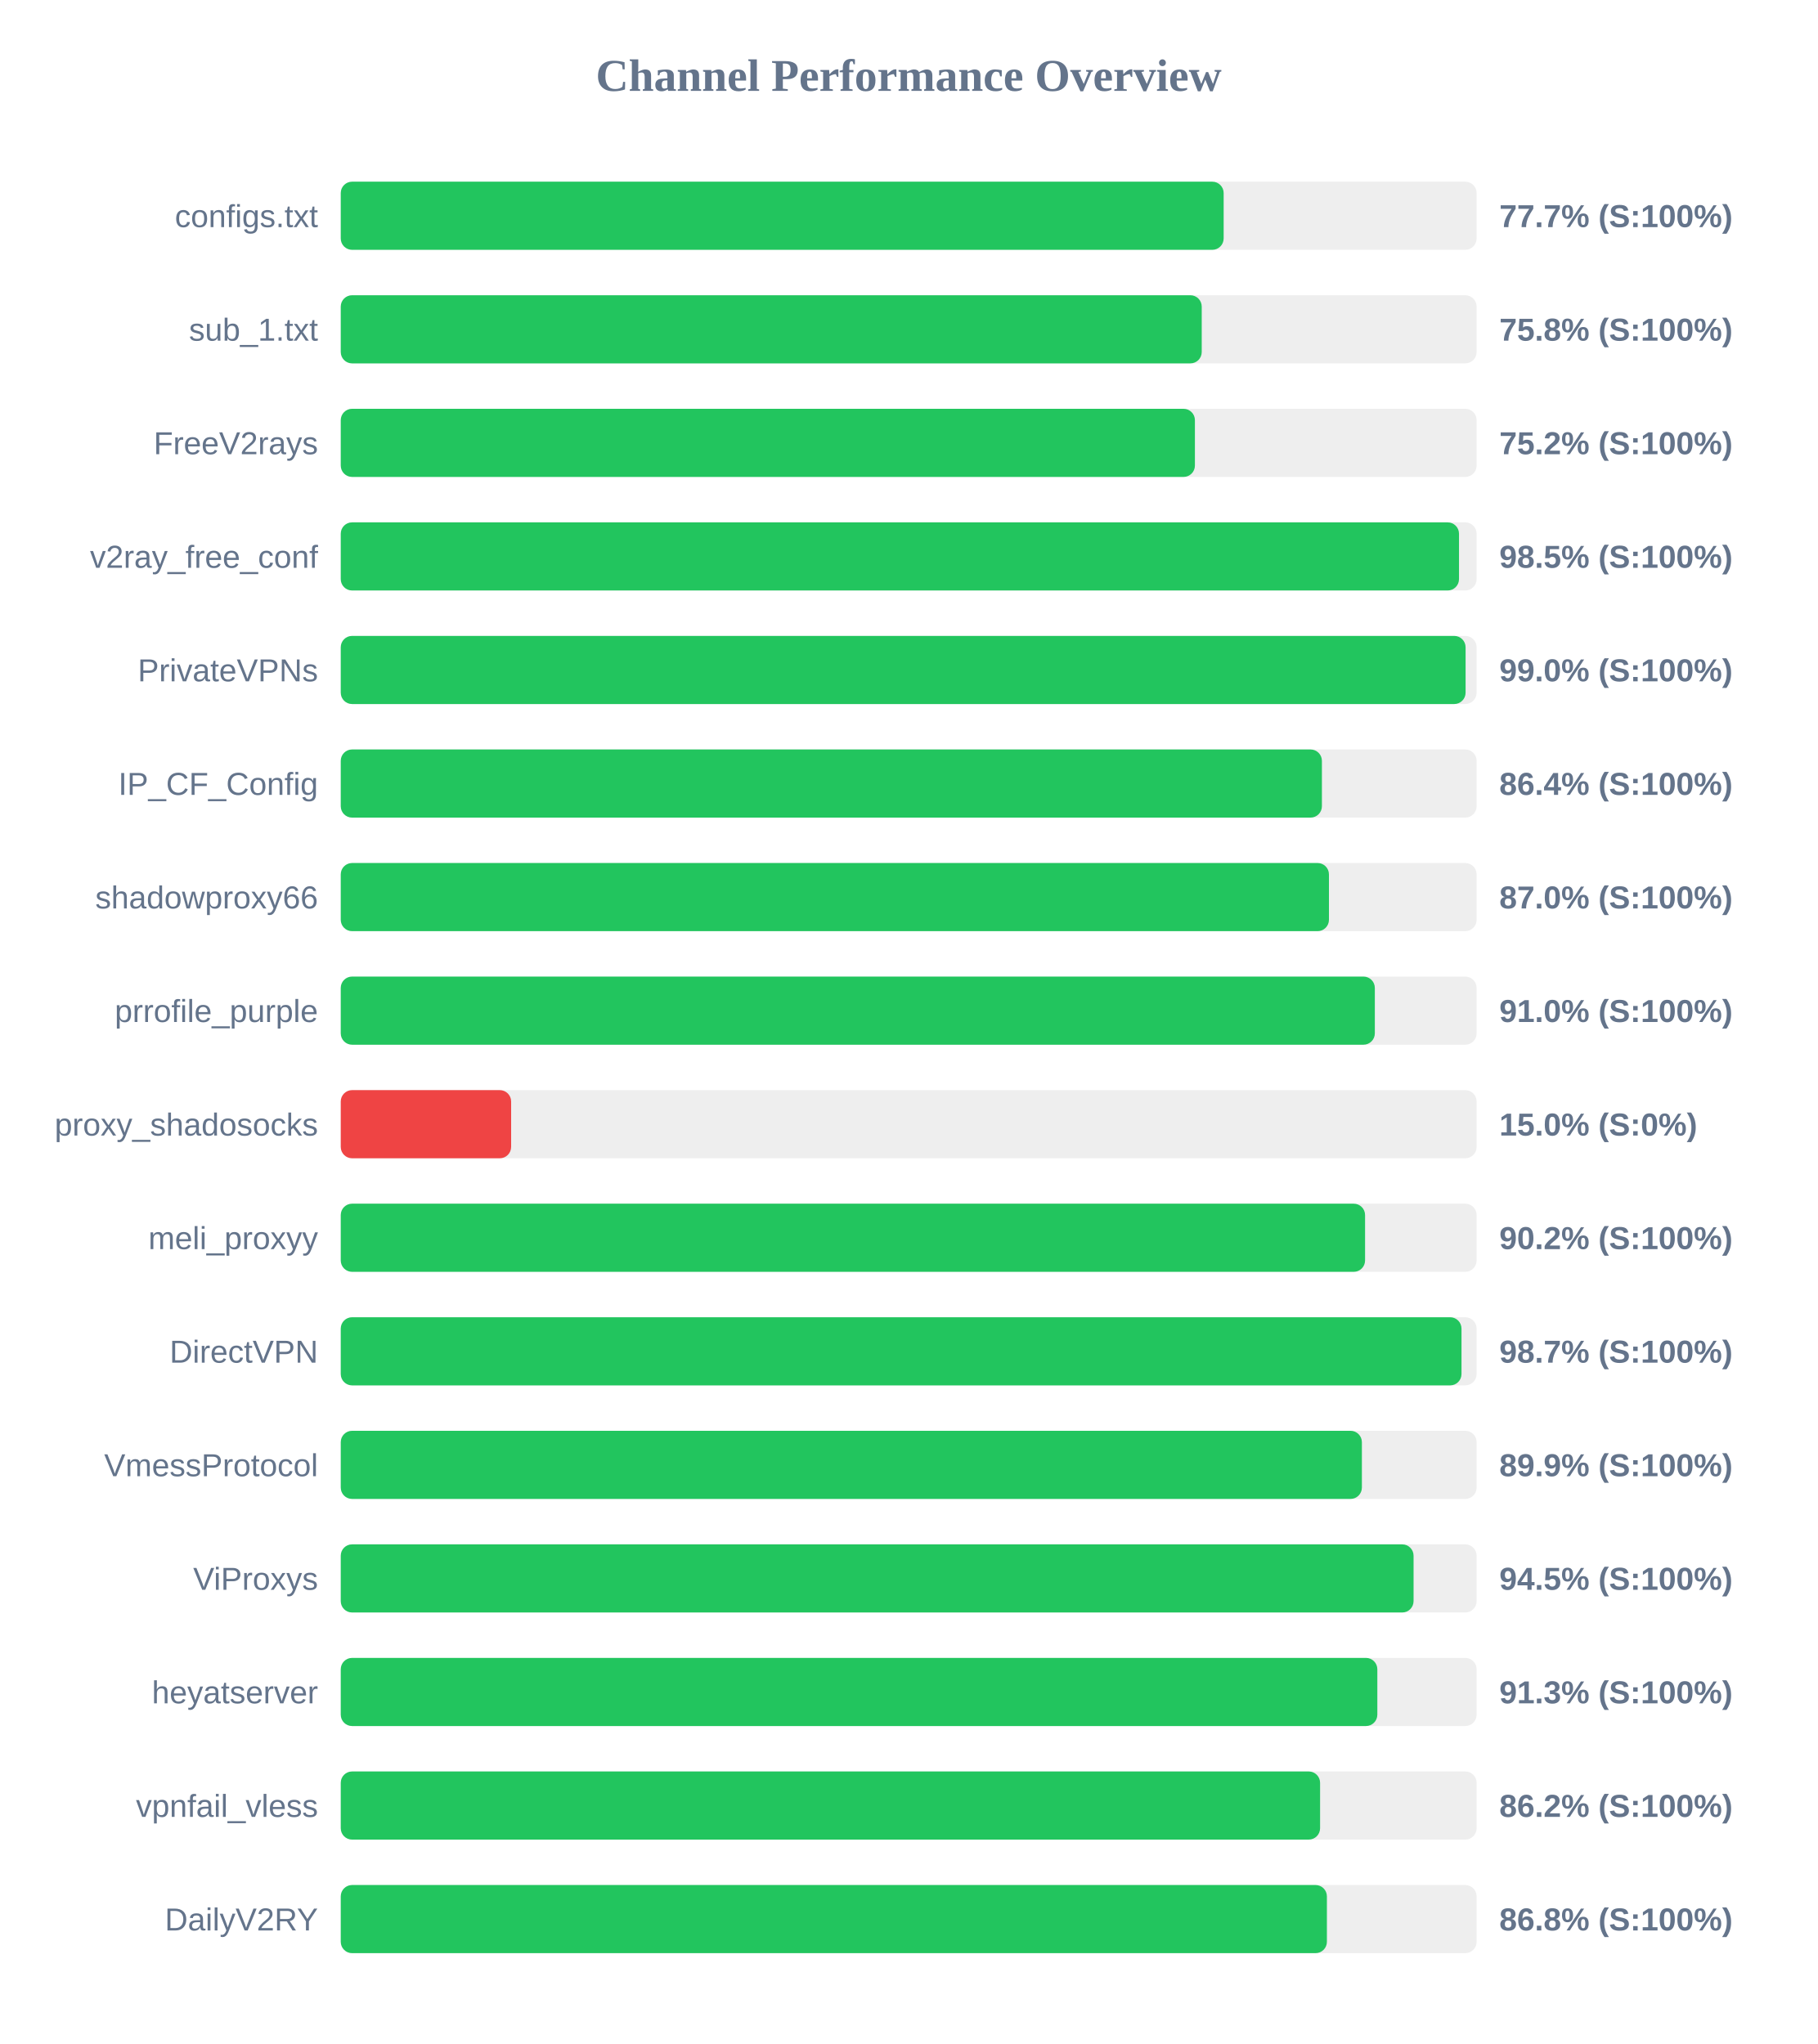
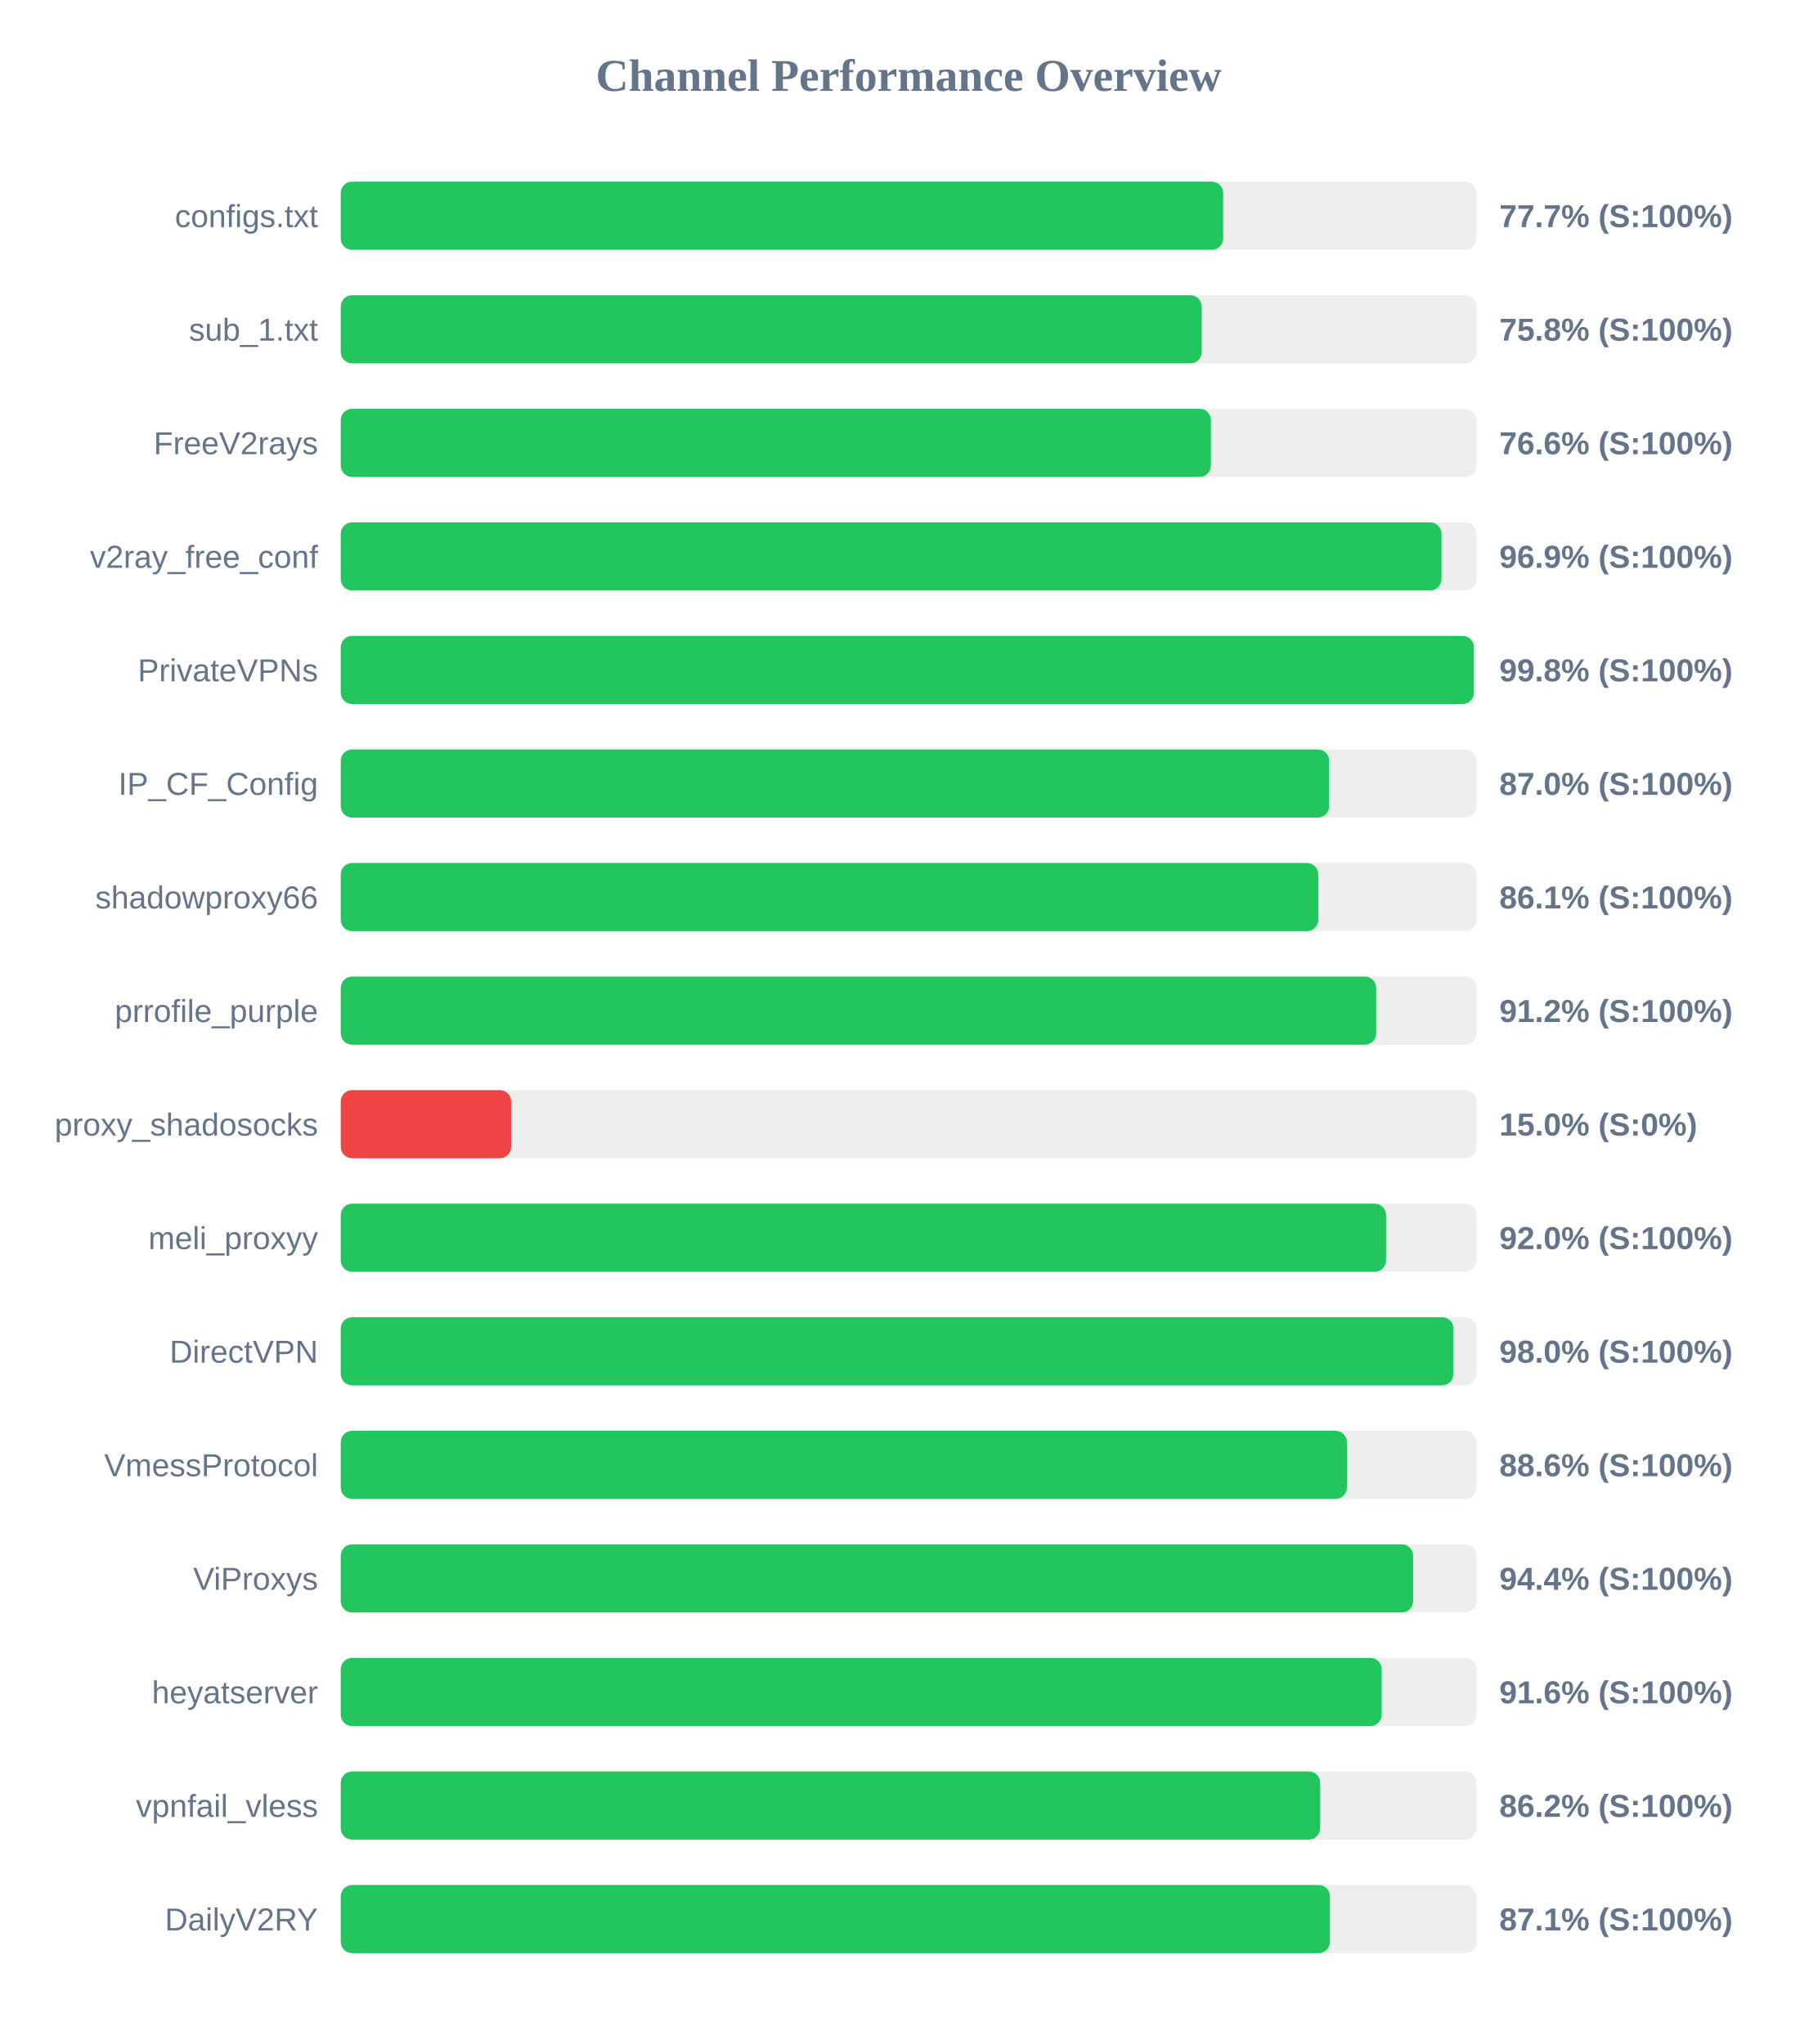
<svg xmlns="http://www.w3.org/2000/svg" width="800" height="900" version="1.1">
  <style>
        .row { font: 14px Arial; fill: #64748b; }
        .score { font: bold 14px Arial; fill: #64748b; }
    </style>
  <text x="400" y="40" text-anchor="middle" font-size="20px" font-weight="bold" fill="#64748b">Channel Performance Overview</text>
  <rect x="150" y="80" width="500" height="30" fill="#eee" rx="5" />
-   <rect x="150" y="80" width="388.65" height="30" fill="#22c55e" rx="5" />
+   <rect x="150" y="80" width="388.45" height="30" fill="#22c55e" rx="5" />
  <text x="140" y="100" text-anchor="end" class="row">configs.txt</text>
  <text x="660" y="100" text-anchor="start" class="score">77.7% (S:100%)</text>
  <rect x="150" y="130" width="500" height="30" fill="#eee" rx="5" />
  <rect x="150" y="130" width="379.0" height="30" fill="#22c55e" rx="5" />
  <text x="140" y="150" text-anchor="end" class="row">sub_1.txt</text>
  <text x="660" y="150" text-anchor="start" class="score">75.8% (S:100%)</text>
  <rect x="150" y="180" width="500" height="30" fill="#eee" rx="5" />
-   <rect x="150" y="180" width="376.0" height="30" fill="#22c55e" rx="5" />
+   <rect x="150" y="180" width="383.05" height="30" fill="#22c55e" rx="5" />
  <text x="140" y="200" text-anchor="end" class="row">FreeV2rays</text>
-   <text x="660" y="200" text-anchor="start" class="score">75.2% (S:100%)</text>
+   <text x="660" y="200" text-anchor="start" class="score">76.6% (S:100%)</text>
  <rect x="150" y="230" width="500" height="30" fill="#eee" rx="5" />
-   <rect x="150" y="230" width="492.25" height="30" fill="#22c55e" rx="5" />
+   <rect x="150" y="230" width="484.55" height="30" fill="#22c55e" rx="5" />
  <text x="140" y="250" text-anchor="end" class="row">v2ray_free_conf</text>
-   <text x="660" y="250" text-anchor="start" class="score">98.5% (S:100%)</text>
+   <text x="660" y="250" text-anchor="start" class="score">96.9% (S:100%)</text>
  <rect x="150" y="280" width="500" height="30" fill="#eee" rx="5" />
-   <rect x="150" y="280" width="495.15" height="30" fill="#22c55e" rx="5" />
+   <rect x="150" y="280" width="498.8" height="30" fill="#22c55e" rx="5" />
  <text x="140" y="300" text-anchor="end" class="row">PrivateVPNs</text>
-   <text x="660" y="300" text-anchor="start" class="score">99.0% (S:100%)</text>
+   <text x="660" y="300" text-anchor="start" class="score">99.8% (S:100%)</text>
  <rect x="150" y="330" width="500" height="30" fill="#eee" rx="5" />
-   <rect x="150" y="330" width="431.9" height="30" fill="#22c55e" rx="5" />
+   <rect x="150" y="330" width="435.1" height="30" fill="#22c55e" rx="5" />
  <text x="140" y="350" text-anchor="end" class="row">IP_CF_Config</text>
-   <text x="660" y="350" text-anchor="start" class="score">86.4% (S:100%)</text>
+   <text x="660" y="350" text-anchor="start" class="score">87.0% (S:100%)</text>
  <rect x="150" y="380" width="500" height="30" fill="#eee" rx="5" />
-   <rect x="150" y="380" width="435.0" height="30" fill="#22c55e" rx="5" />
+   <rect x="150" y="380" width="430.3" height="30" fill="#22c55e" rx="5" />
  <text x="140" y="400" text-anchor="end" class="row">shadowproxy66</text>
-   <text x="660" y="400" text-anchor="start" class="score">87.0% (S:100%)</text>
+   <text x="660" y="400" text-anchor="start" class="score">86.1% (S:100%)</text>
  <rect x="150" y="430" width="500" height="30" fill="#eee" rx="5" />
-   <rect x="150" y="430" width="455.2" height="30" fill="#22c55e" rx="5" />
+   <rect x="150" y="430" width="455.8" height="30" fill="#22c55e" rx="5" />
  <text x="140" y="450" text-anchor="end" class="row">prrofile_purple</text>
-   <text x="660" y="450" text-anchor="start" class="score">91.0% (S:100%)</text>
+   <text x="660" y="450" text-anchor="start" class="score">91.2% (S:100%)</text>
  <rect x="150" y="480" width="500" height="30" fill="#eee" rx="5" />
  <rect x="150" y="480" width="75.0" height="30" fill="#ef4444" rx="5" />
  <text x="140" y="500" text-anchor="end" class="row">proxy_shadosocks</text>
  <text x="660" y="500" text-anchor="start" class="score">15.0% (S:0%)</text>
  <rect x="150" y="530" width="500" height="30" fill="#eee" rx="5" />
-   <rect x="150" y="530" width="450.9" height="30" fill="#22c55e" rx="5" />
+   <rect x="150" y="530" width="460.15" height="30" fill="#22c55e" rx="5" />
  <text x="140" y="550" text-anchor="end" class="row">meli_proxyy</text>
-   <text x="660" y="550" text-anchor="start" class="score">90.2% (S:100%)</text>
+   <text x="660" y="550" text-anchor="start" class="score">92.0% (S:100%)</text>
  <rect x="150" y="580" width="500" height="30" fill="#eee" rx="5" />
-   <rect x="150" y="580" width="493.35" height="30" fill="#22c55e" rx="5" />
+   <rect x="150" y="580" width="489.8" height="30" fill="#22c55e" rx="5" />
  <text x="140" y="600" text-anchor="end" class="row">DirectVPN</text>
-   <text x="660" y="600" text-anchor="start" class="score">98.7% (S:100%)</text>
+   <text x="660" y="600" text-anchor="start" class="score">98.0% (S:100%)</text>
  <rect x="150" y="630" width="500" height="30" fill="#eee" rx="5" />
-   <rect x="150" y="630" width="449.5" height="30" fill="#22c55e" rx="5" />
+   <rect x="150" y="630" width="442.9" height="30" fill="#22c55e" rx="5" />
  <text x="140" y="650" text-anchor="end" class="row">VmessProtocol</text>
-   <text x="660" y="650" text-anchor="start" class="score">89.9% (S:100%)</text>
+   <text x="660" y="650" text-anchor="start" class="score">88.6% (S:100%)</text>
  <rect x="150" y="680" width="500" height="30" fill="#eee" rx="5" />
-   <rect x="150" y="680" width="472.25" height="30" fill="#22c55e" rx="5" />
+   <rect x="150" y="680" width="472.05" height="30" fill="#22c55e" rx="5" />
  <text x="140" y="700" text-anchor="end" class="row">ViProxys</text>
-   <text x="660" y="700" text-anchor="start" class="score">94.5% (S:100%)</text>
+   <text x="660" y="700" text-anchor="start" class="score">94.4% (S:100%)</text>
  <rect x="150" y="730" width="500" height="30" fill="#eee" rx="5" />
-   <rect x="150" y="730" width="456.3" height="30" fill="#22c55e" rx="5" />
+   <rect x="150" y="730" width="458.2" height="30" fill="#22c55e" rx="5" />
  <text x="140" y="750" text-anchor="end" class="row">heyatserver</text>
-   <text x="660" y="750" text-anchor="start" class="score">91.3% (S:100%)</text>
+   <text x="660" y="750" text-anchor="start" class="score">91.6% (S:100%)</text>
  <rect x="150" y="780" width="500" height="30" fill="#eee" rx="5" />
-   <rect x="150" y="780" width="431.1" height="30" fill="#22c55e" rx="5" />
+   <rect x="150" y="780" width="431.15" height="30" fill="#22c55e" rx="5" />
  <text x="140" y="800" text-anchor="end" class="row">vpnfail_vless</text>
  <text x="660" y="800" text-anchor="start" class="score">86.2% (S:100%)</text>
  <rect x="150" y="830" width="500" height="30" fill="#eee" rx="5" />
-   <rect x="150" y="830" width="434.1" height="30" fill="#22c55e" rx="5" />
+   <rect x="150" y="830" width="435.45" height="30" fill="#22c55e" rx="5" />
  <text x="140" y="850" text-anchor="end" class="row">DailyV2RY</text>
-   <text x="660" y="850" text-anchor="start" class="score">86.8% (S:100%)</text>
+   <text x="660" y="850" text-anchor="start" class="score">87.1% (S:100%)</text>
</svg>
